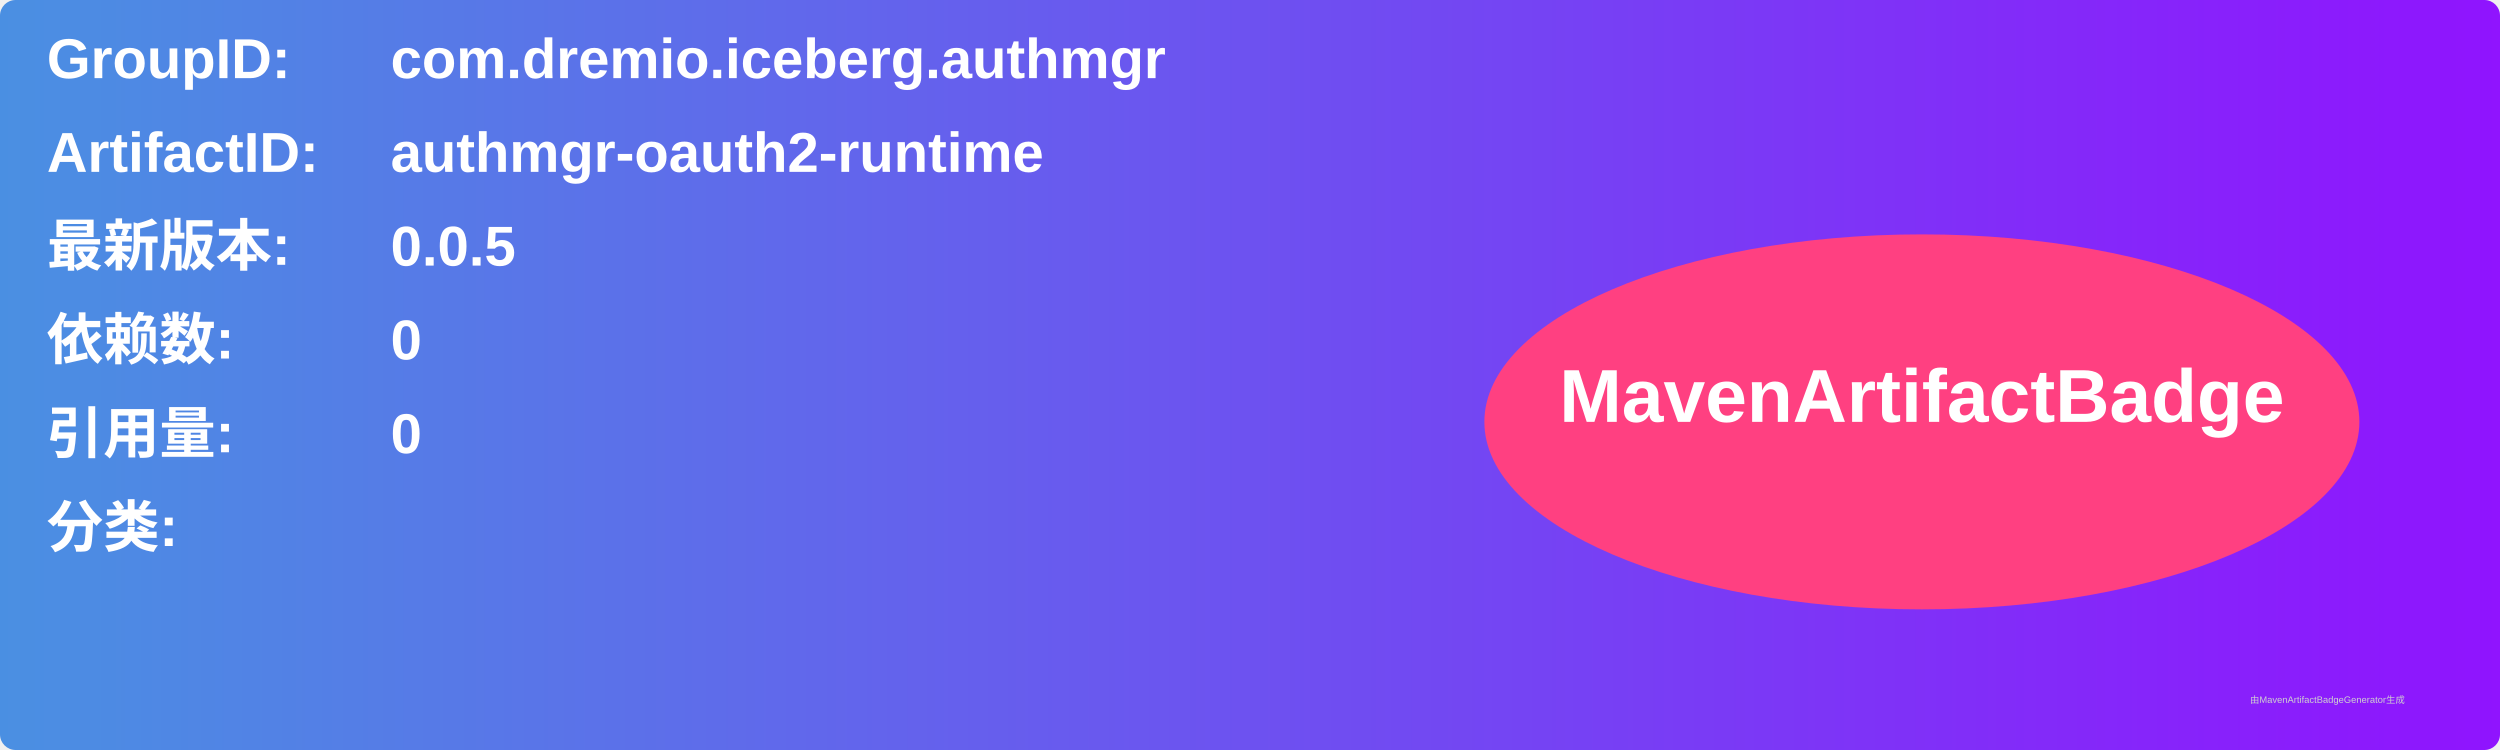
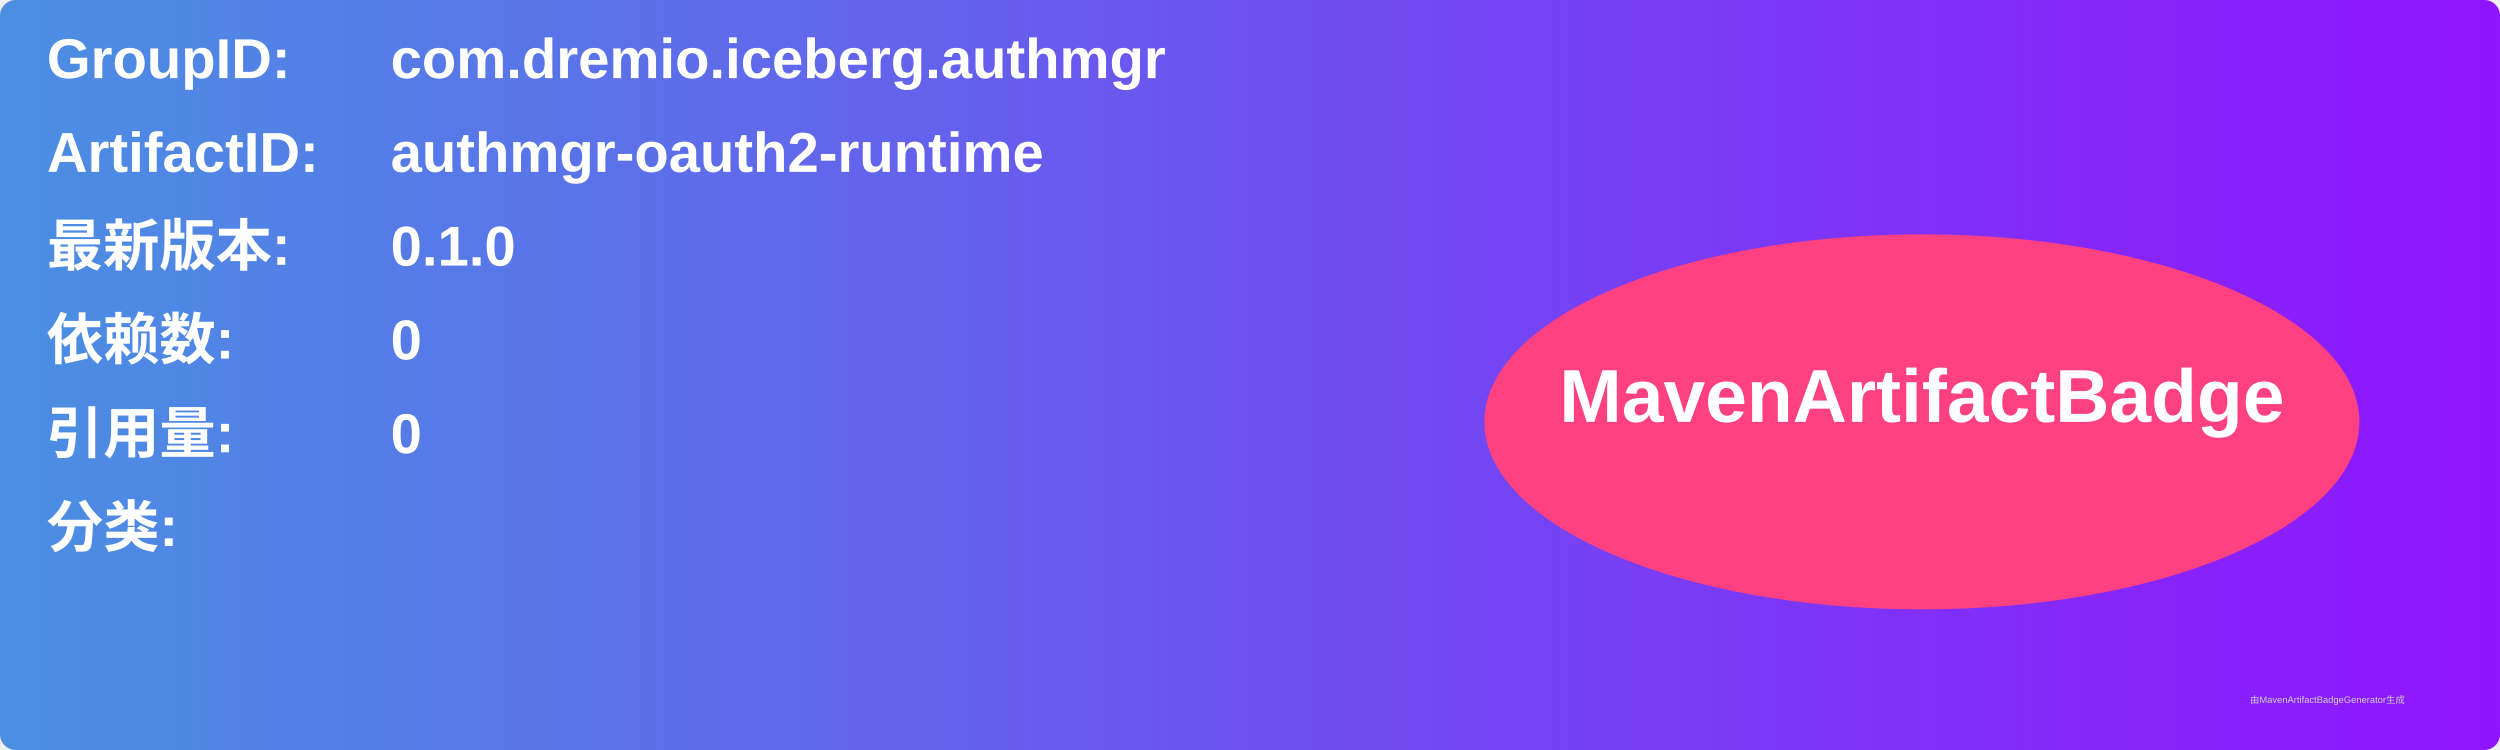
<svg xmlns="http://www.w3.org/2000/svg" width="800" height="240" viewBox="0 0 800 240">
  <linearGradient id="grad" x1="0%" y1="0%" x2="100%" y2="0%">
    <stop offset="0%" stop-color="#4a90e2" />
    <stop offset="100%" stop-color="#9013fe" />
  </linearGradient>
  <rect width="100%" height="100%" rx="5" ry="5" fill="url(#grad)" />
  <g transform="translate(15, 15)">
    <text x="0" y="10" font-family="Arial" font-size="18" fill="white" font-weight="bold" width="260">GroupID:</text>
    <text x="110" y="10" font-family="Arial" font-size="18" fill="white" font-weight="bold" width="460">com.dremio.iceberg.authmgr</text>
    <text x="0" y="40" font-family="Arial" font-size="18" fill="white" font-weight="bold" width="260">ArtifactID:</text>
    <text x="110" y="40" font-family="Arial" font-size="18" fill="white" font-weight="bold" width="460">authmgr-oauth2-runtime</text>
    <text x="0" y="70" font-family="Arial" font-size="18" fill="white" font-weight="bold">最新版本:</text>
    <text x="110" y="70" font-family="Arial" font-size="18" fill="white" font-weight="bold">
-       <tspan font-weight="bold">0.0.5</tspan>
+       <tspan font-weight="bold">0.1.0</tspan>
    </text>
    <text x="0" y="100" font-family="Arial" font-size="18" fill="white" font-weight="bold">依赖数: </text>
    <text x="110" y="100" font-family="Arial" font-size="18" fill="white">
      <tspan font-weight="bold">0</tspan>
    </text>
    <text x="0" y="130" font-family="Arial" font-size="18" fill="white" font-weight="bold">引用量: </text>
    <text x="110" y="130" font-family="Arial" font-size="18" fill="white">
      <tspan font-weight="bold">0</tspan>
    </text>
    <text x="0" y="160" font-family="Arial" font-size="18" fill="white" font-weight="bold">分类:</text>
    <text x="10" y="190" font-family="Arial" font-size="10" fill="white">
      <tspan font-weight="bold" />
    </text>
    <ellipse cx="600" cy="120" rx="140" ry="60" fill="#ff4081" />
    <text x="600" y="120" text-anchor="middle" font-family="Arial" font-size="24" fill="white" font-weight="bold">MavenArtifactBadge</text>
  </g>
  <text x="720" y="225" font-family="Arial" font-size="3" fill="#d0d0d0">由MavenArtifactBadgeGenerator生成</text>
</svg>
